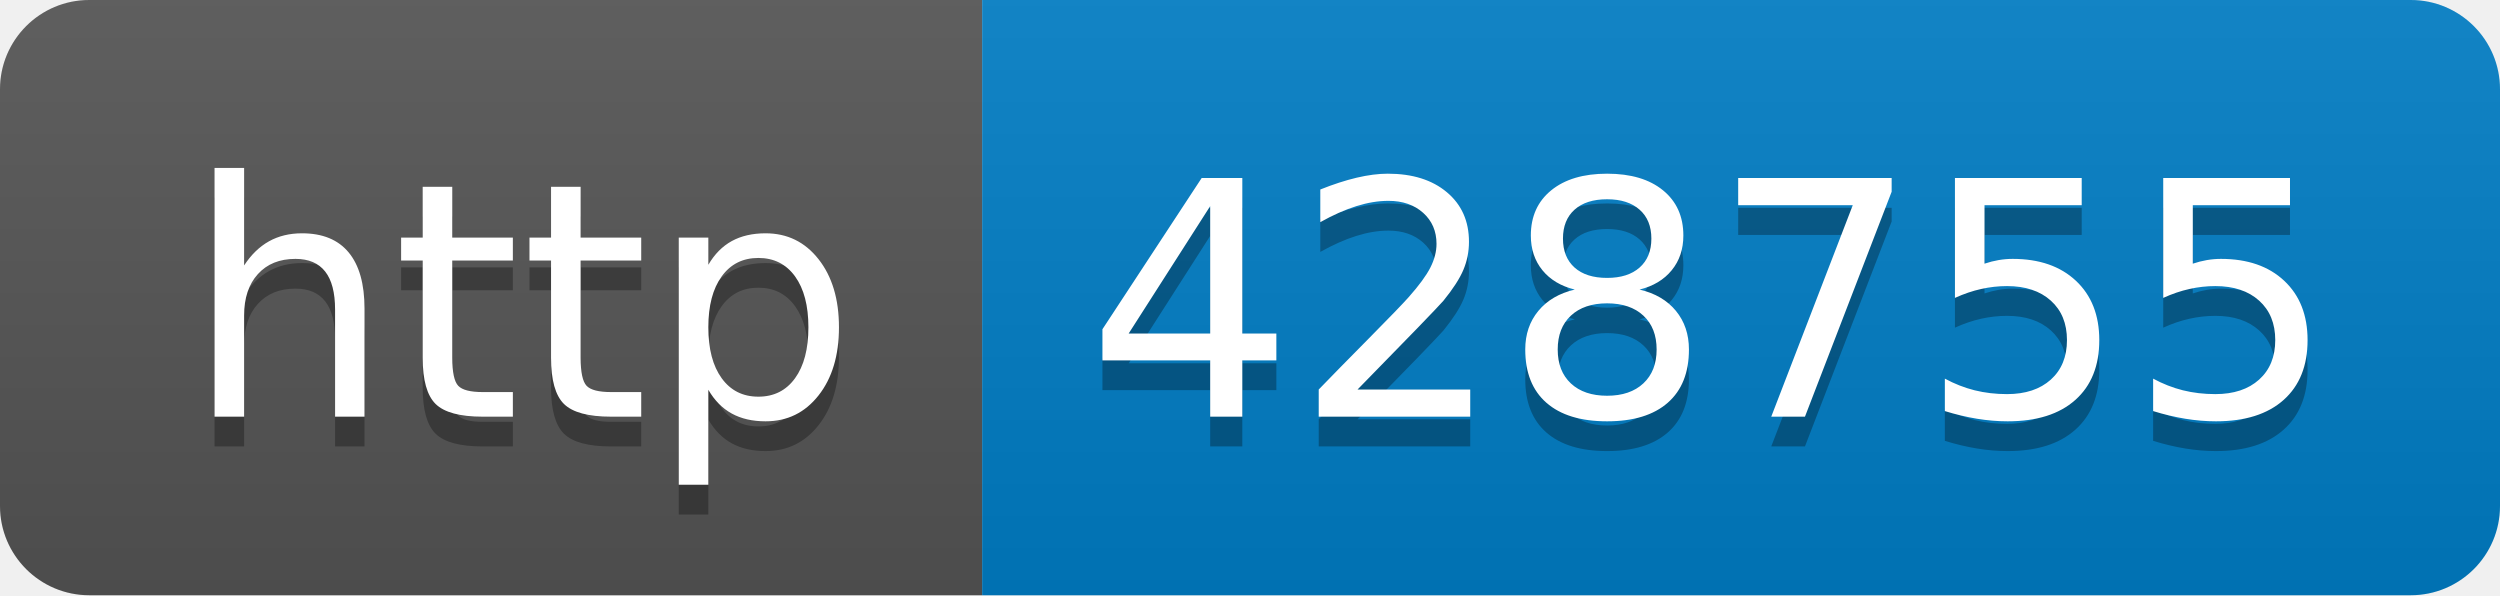
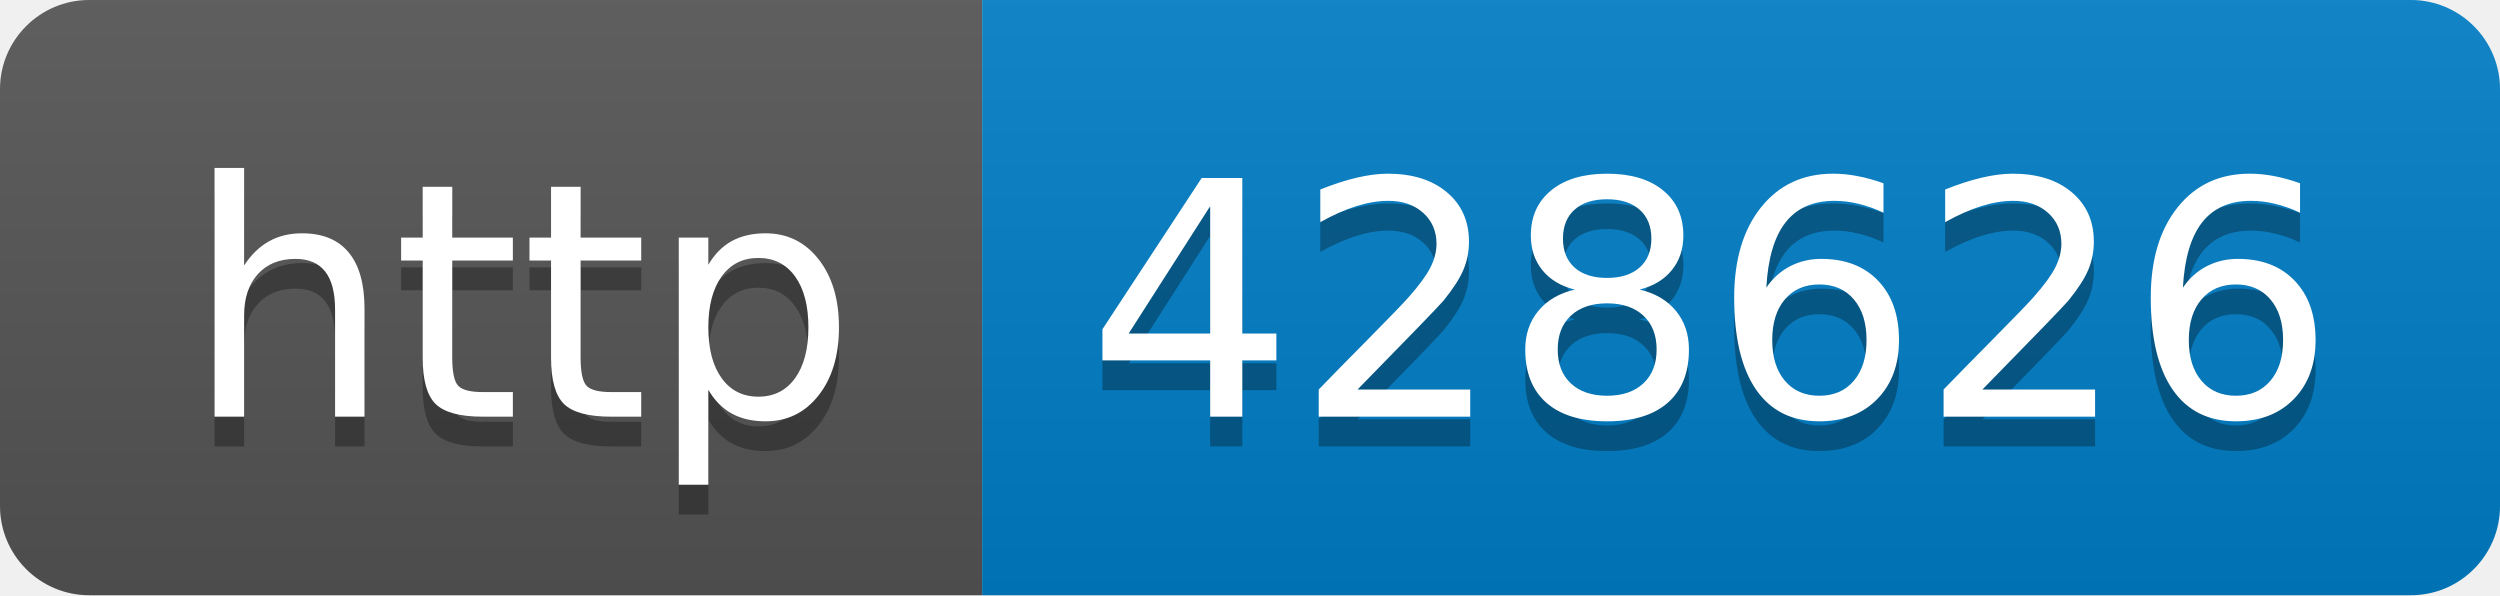
- <svg xmlns="http://www.w3.org/2000/svg" width="84" height="20" role="img" aria-label="http: 428755">
+ <svg xmlns="http://www.w3.org/2000/svg" width="84" height="20" role="img" aria-label="http: 428626">
  <linearGradient id="s" x2="0" y2="100%">
    <stop offset="0" stop-color="#bbb" stop-opacity=".1" />
    <stop offset="1" stop-opacity=".1" />
  </linearGradient>
  <clipPath id="r">
    <rect width="84" height="20" rx="3" fill="#fff" />
  </clipPath>
  <g clip-path="url(#r)">
    <rect width="33" height="20" fill="#555" />
    <rect x="33" width="51" height="20" fill="#007ec6" />
    <rect width="84" height="20" fill="url(#s)" />
  </g>
  <g fill="#fff" text-anchor="middle" font-family="Verdana,Geneva,DejaVu Sans,sans-serif" text-rendering="geometricPrecision" font-size="110">
    <text aria-hidden="true" x="175" y="150" fill="#010101" fill-opacity=".3" transform="scale(.1)" textLength="230">http</text>
    <text x="175" y="140" transform="scale(.1)" fill="#fff" textLength="230">http</text>
-     <text aria-hidden="true" x="575" y="150" fill="#010101" fill-opacity=".3" transform="scale(.1)" textLength="410">428755</text>
-     <text x="575" y="140" transform="scale(.1)" fill="#fff" textLength="410">428755</text>
+     <text aria-hidden="true" x="575" y="150" fill="#010101" fill-opacity=".3" transform="scale(.1)" textLength="410">428626</text>
+     <text x="575" y="140" transform="scale(.1)" fill="#fff" textLength="410">428626</text>
  </g>
</svg>
